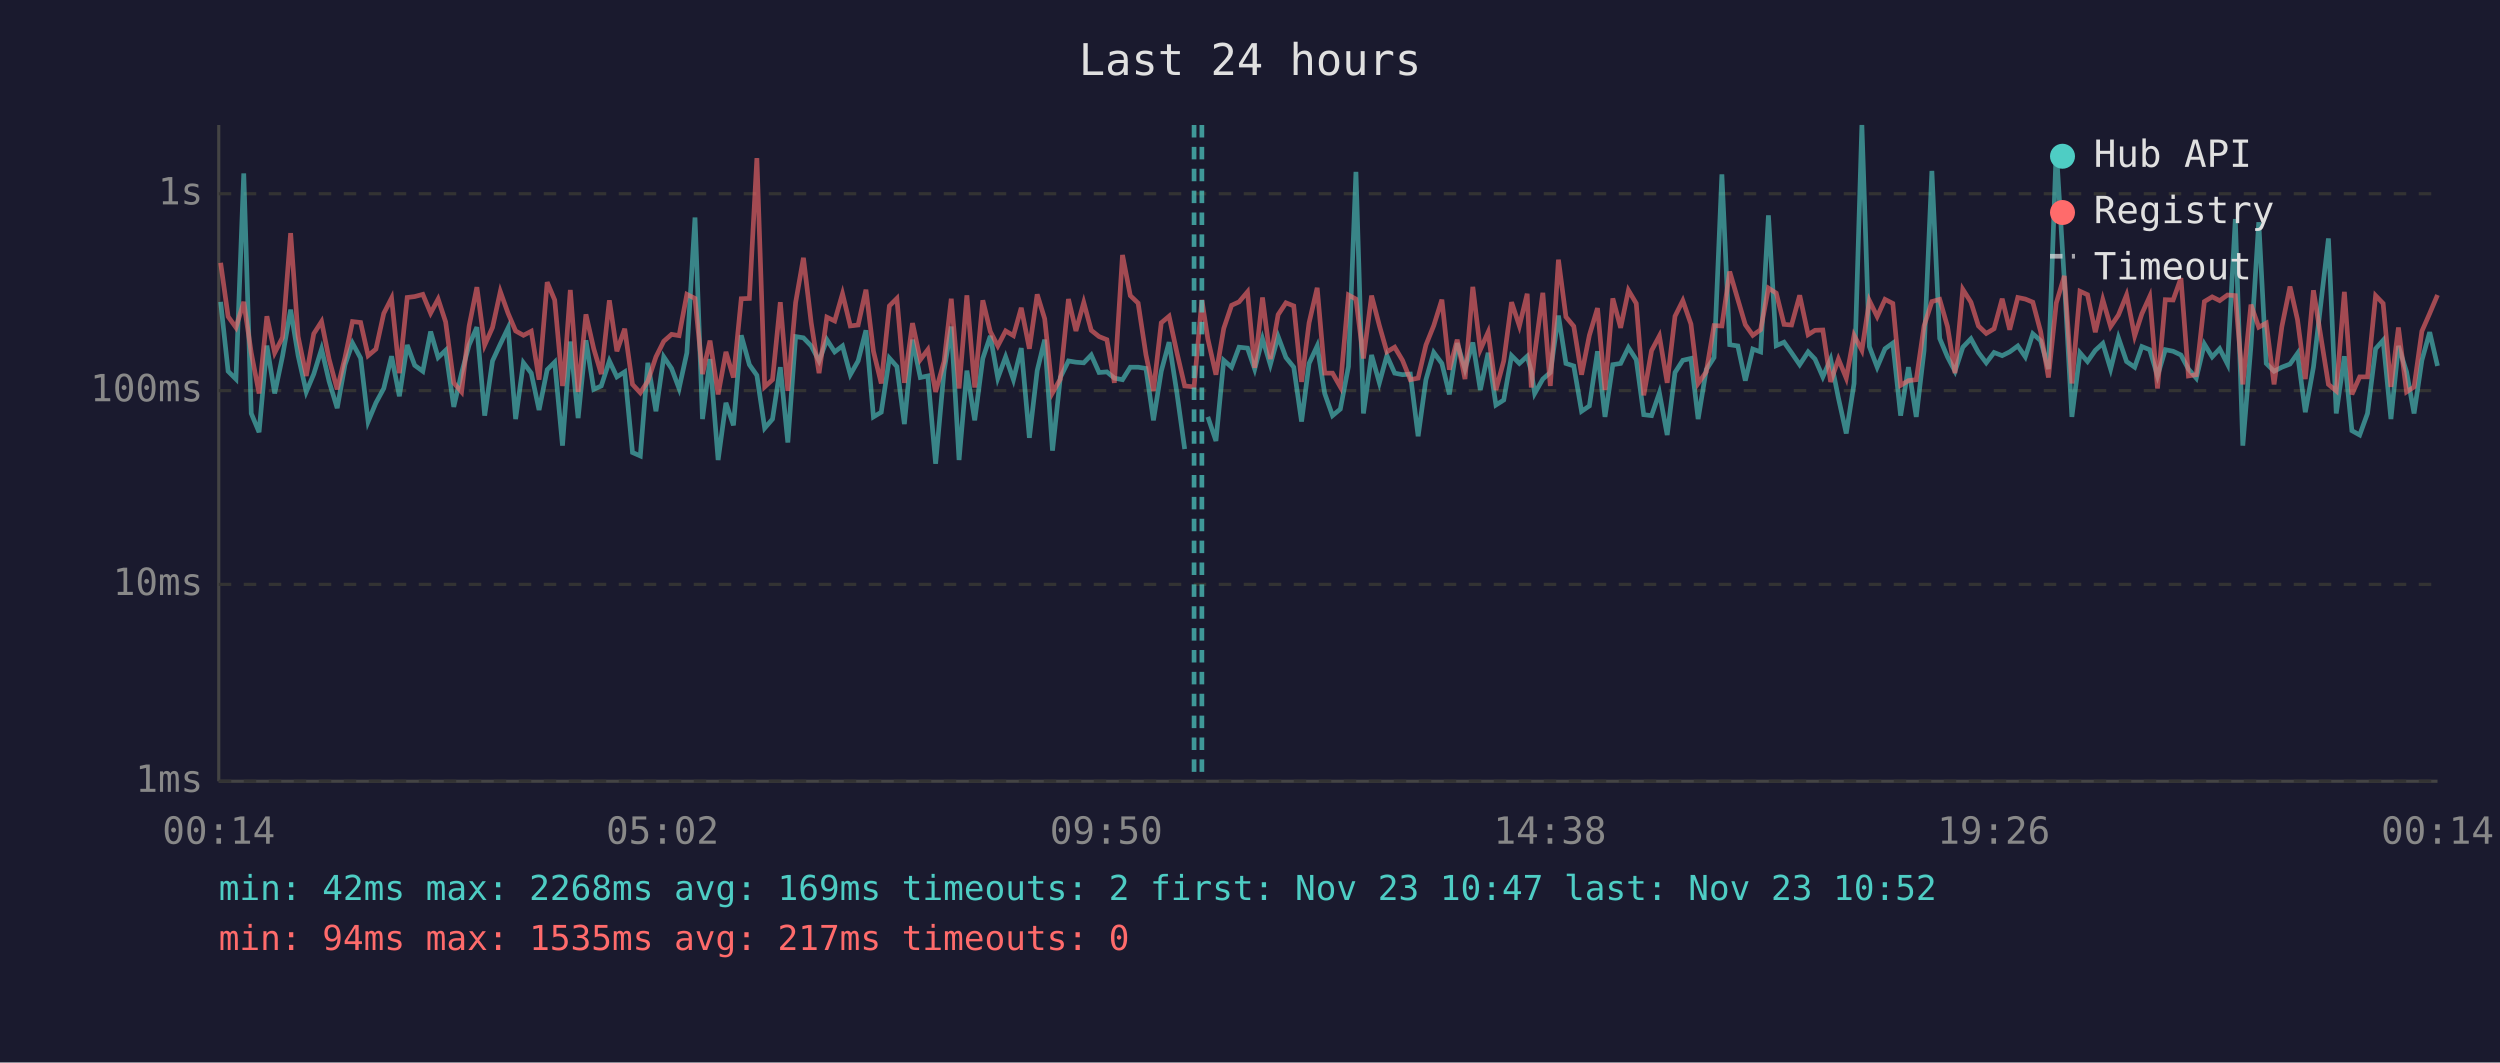
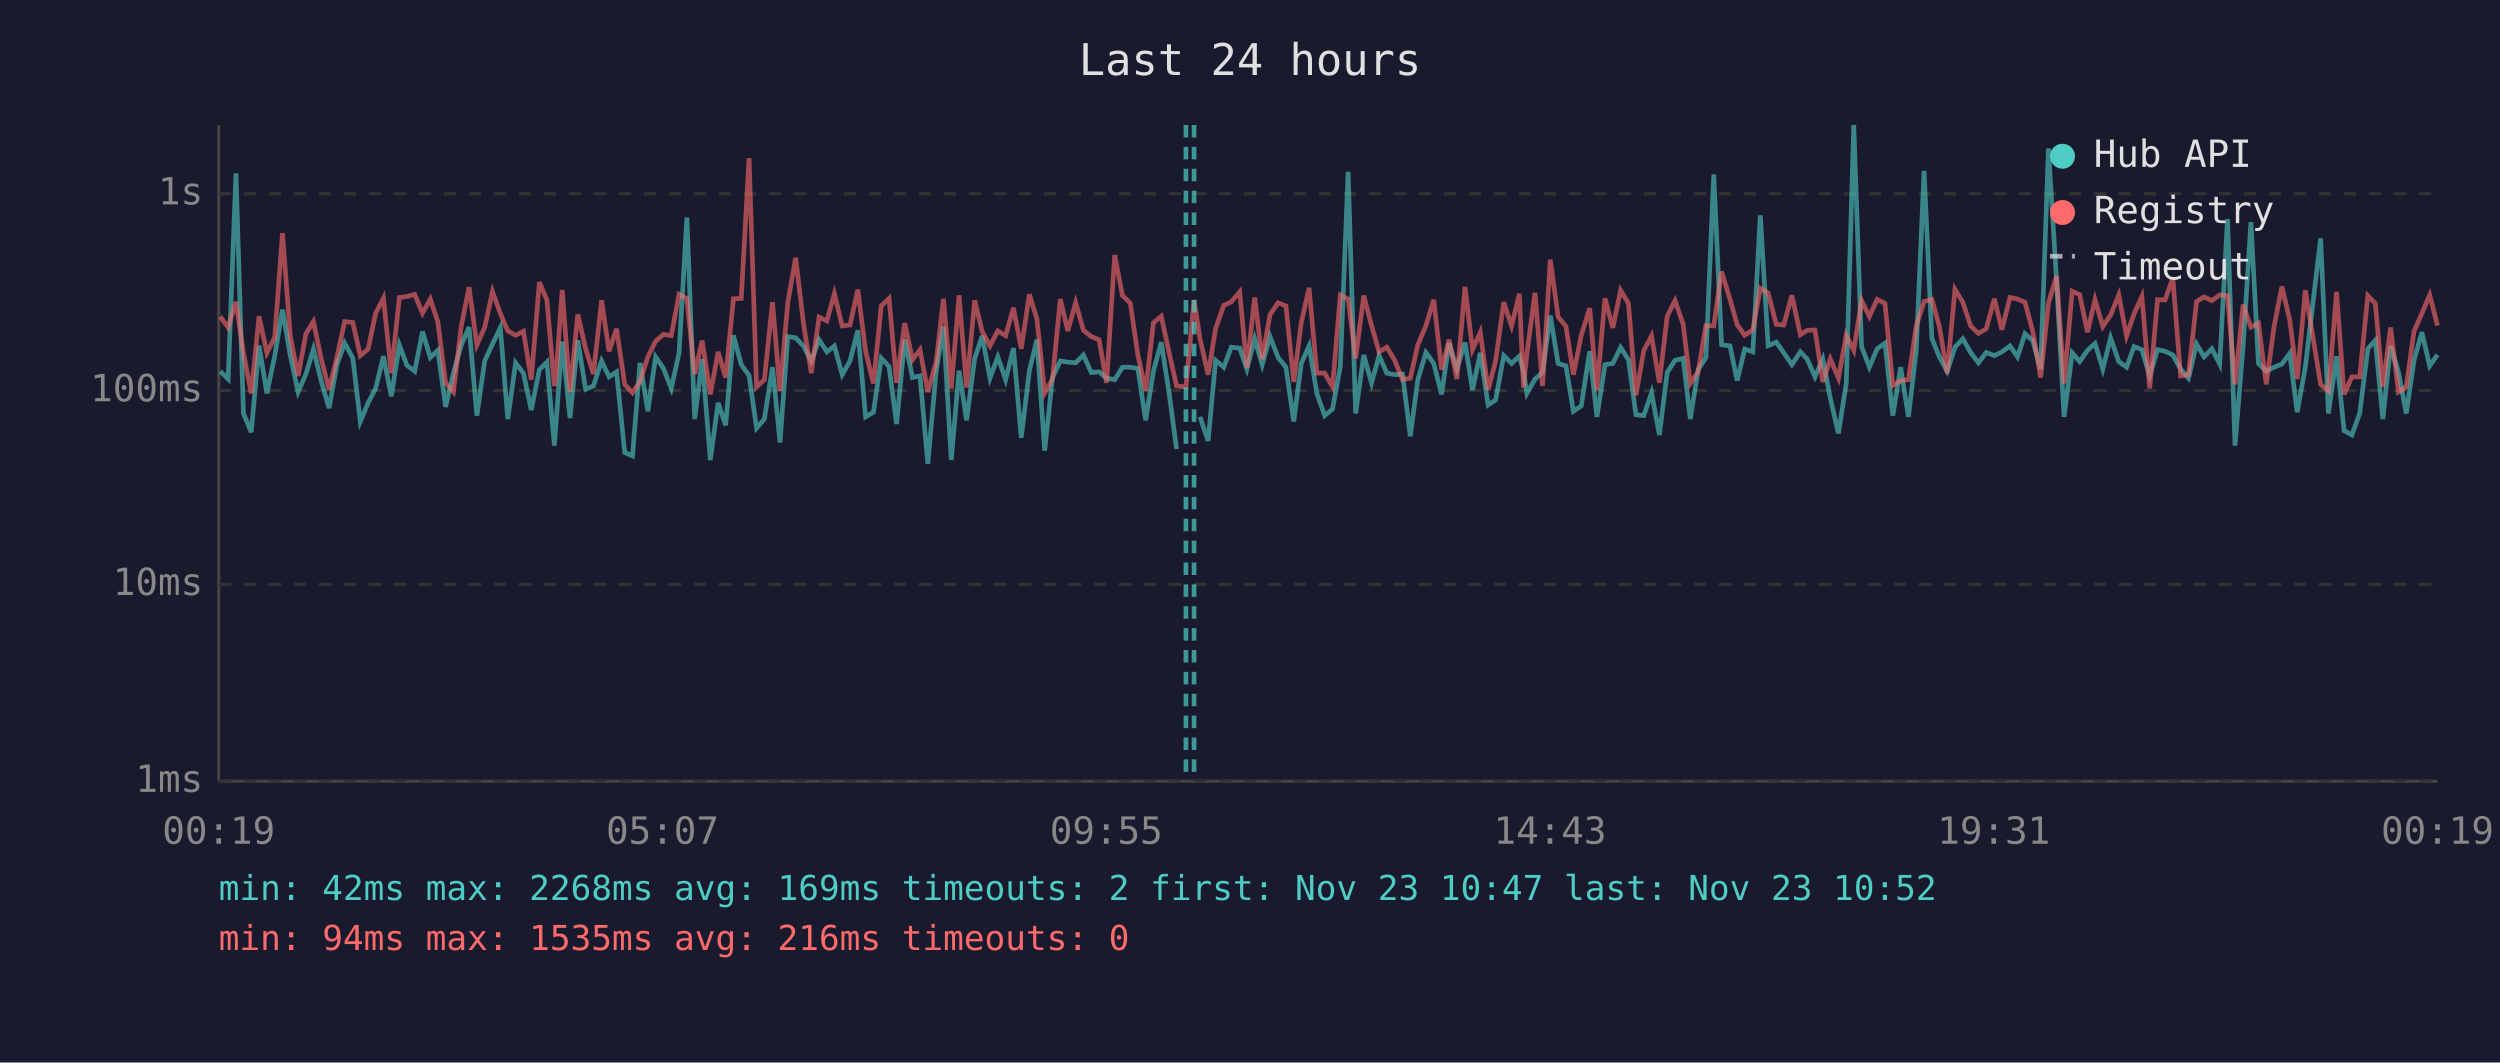
<svg xmlns="http://www.w3.org/2000/svg" viewBox="0 0 800 340" font-family="monospace" font-size="12">
  <rect width="800" height="340" fill="#1a1a2e" />
  <text x="400" y="24" fill="#e0e0e0" font-size="14" text-anchor="middle">Last 24 hours</text>
  <line x1="70" y1="40" x2="70" y2="250" stroke="#444" stroke-width="1" />
  <line x1="70" y1="250" x2="780" y2="250" stroke="#444" stroke-width="1" />
  <line x1="70" y1="250" x2="780" y2="250" stroke="#333" stroke-width="1" stroke-dasharray="4" />
  <text x="65" y="250" fill="#888" text-anchor="end" dominant-baseline="middle">1ms</text>
  <line x1="70" y1="187" x2="780" y2="187" stroke="#333" stroke-width="1" stroke-dasharray="4" />
  <text x="65" y="187" fill="#888" text-anchor="end" dominant-baseline="middle">10ms</text>
  <line x1="70" y1="125" x2="780" y2="125" stroke="#333" stroke-width="1" stroke-dasharray="4" />
  <text x="65" y="125" fill="#888" text-anchor="end" dominant-baseline="middle">100ms</text>
  <line x1="70" y1="62" x2="780" y2="62" stroke="#333" stroke-width="1" stroke-dasharray="4" />
  <text x="65" y="62" fill="#888" text-anchor="end" dominant-baseline="middle">1s</text>
-   <text x="70" y="270" fill="#888" text-anchor="middle">00:14</text>
-   <text x="212" y="270" fill="#888" text-anchor="middle">05:02</text>
-   <text x="354" y="270" fill="#888" text-anchor="middle">09:50</text>
-   <text x="496" y="270" fill="#888" text-anchor="middle">14:38</text>
-   <text x="638" y="270" fill="#888" text-anchor="middle">19:26</text>
-   <text x="780" y="270" fill="#888" text-anchor="middle">00:14</text>
-   <polyline points="70.6,96.6 73.0,118.8 75.5,121.3 78.0,55.5 80.4,132.3 82.9,138.3 85.4,110.6 87.9,125.9 90.4,114.0 93.0,99.1 95.4,113.8 98.0,125.4 100.4,119.7 102.9,111.7 105.3,122.0 107.9,130.6 110.4,116.7 112.8,109.8 115.4,114.6 117.8,134.9 120.3,128.9 122.8,124.3 125.3,114.0 127.8,126.8 130.3,110.4 132.7,116.9 135.3,118.8 137.8,106.1 140.2,114.4 142.6,112.1 145.2,130.2 147.7,119.4 150.1,110.4 152.6,104.7 155.1,133.0 157.6,115.5 160.1,110.1 162.6,104.9 165.0,134.1 167.5,116.1 170.0,119.4 172.5,131.2 175.1,118.3 177.5,115.9 180.0,142.6 180.5,135.7 182.5,109.3 185.0,133.8 187.5,108.9 190.0,124.6 192.4,123.5 195.0,115.5 197.4,120.6 199.9,119.0 202.4,144.8 204.9,145.9 207.3,116.1 209.9,131.6 212.4,114.2 214.9,117.9 217.3,124.3 219.8,112.9 222.4,69.6 224.8,134.1 227.2,114.9 229.8,147.2 232.3,128.9 234.7,136.1 237.2,107.3 239.8,116.7 242.2,120.1 244.7,137.0 247.2,134.1 249.7,117.5 252.1,141.6 254.6,107.7 257.1,108.1 259.6,110.7 262.1,115.5 264.6,108.7 267.1,112.6 269.6,110.7 272.1,119.9 274.6,115.5 277.1,105.7 279.5,133.4 282.0,131.9 284.6,114.6 287.0,117.3 289.4,135.7 292.0,108.7 294.5,120.8 296.9,120.3 299.4,148.4 302.1,118.6 304.4,104.5 306.9,147.2 309.4,118.6 311.9,134.5 314.5,114.7 316.9,107.5 319.3,121.0 321.8,114.2 324.3,121.5 326.8,111.4 329.4,140.1 331.9,118.6 334.3,108.7 336.8,144.2 339.3,120.8 341.9,115.5 344.3,115.9 346.8,116.1 349.2,113.6 351.7,119.2 354.2,119.0 356.6,121.0 359.2,121.5 361.7,117.5 364.2,117.5 366.7,117.9 369.1,134.5 371.6,118.8 374.1,109.5 376.6,125.7 379.1,143.7" fill="none" stroke="#4ecdc4" stroke-width="1.5" opacity="0.6" />
-   <polyline points="386.5,133.4 389.1,141.1 391.6,115.3 394.1,117.5 396.5,111.1 399.2,111.4 401.5,118.1 404.0,108.4 406.5,116.7 409.0,107.7 411.5,114.4 414.0,117.5 416.5,134.9 418.9,116.3 421.5,110.7 423.9,125.9 426.4,133.0 428.9,130.9 431.5,117.3 433.9,55.0 436.3,132.3 438.9,113.6 441.4,122.5 443.8,113.8 446.3,119.4 448.8,119.9 451.3,119.7 453.8,139.6 456.3,121.5 458.8,112.8 461.4,116.3 463.8,126.2 466.3,109.8 468.8,118.1 471.3,109.6 473.7,124.8 476.2,112.9 478.7,129.6 481.2,128.0 483.7,113.8 486.2,116.3 488.7,114.0 490.0,118.8 491.1,125.9 493.7,121.3 496.1,119.2 498.7,101.0 501.1,116.3 503.6,117.1 506.1,131.6 508.6,129.9 511.2,112.4 513.6,133.4 516.1,116.7 518.6,116.3 521.1,111.2 523.6,115.1 526.0,132.7 528.5,133.0 531.0,125.7 533.5,139.2 536.0,119.2 538.5,115.3 541.1,114.7 543.4,134.1 546.0,118.3 548.5,114.4 551.0,55.8 553.5,110.3 556.1,110.7 558.5,121.8 560.9,111.7 563.4,112.6 565.9,68.9 568.4,110.6 570.9,109.5 573.3,112.9 575.9,116.7 578.6,112.6 580.8,114.9 583.3,120.6 585.8,114.9 588.3,127.4 590.8,138.7 593.3,122.7 595.8,40.0 598.2,110.9 600.7,117.5 603.2,111.6 605.7,109.8 608.2,133.0 610.7,117.5 613.2,133.4 615.7,112.2 618.2,54.7 620.7,108.3 623.2,114.2 625.6,118.8 628.1,111.1 630.7,108.4 633.1,112.8 635.6,116.1 638.1,112.8 640.7,113.8 643.1,112.6 645.7,110.7 648.1,114.2 650.5,106.8 653.0,109.0 655.5,118.1 658.0,47.5 660.6,89.9 663.0,133.4 665.6,112.9 668.0,115.7 670.5,112.1 672.9,109.9 675.4,118.1 677.9,108.1 680.5,115.7 683.1,117.5 685.4,110.9 687.9,111.9 690.4,120.3 692.9,111.9 695.4,112.4 697.9,113.6 700.3,118.1 702.8,121.0 705.4,110.1 707.9,114.2 710.3,111.6 712.8,116.5 715.3,70.1 717.7,142.6 720.3,110.7 722.8,71.1 725.2,116.3 727.7,118.8 730.2,117.5 732.8,116.5 735.2,113.1 737.7,131.9 740.3,117.5 745.1,76.3 747.6,132.3 750.2,114.0 752.6,137.8 755.1,139.2 757.6,132.3 760.2,111.6 762.6,108.9 765.1,134.1 767.5,110.7 770.1,119.0 772.5,132.3 775.0,115.3 777.5,106.3 780.0,117.1" fill="none" stroke="#4ecdc4" stroke-width="1.5" opacity="0.6" />
-   <polyline points="70.6,84.1 73.0,101.3 75.5,104.8 78.0,96.6 80.4,112.9 82.9,125.9 85.4,101.2 87.9,112.9 90.4,108.0 93.0,74.6 95.4,107.7 98.0,120.3 100.4,106.8 102.9,102.9 105.3,114.9 107.9,124.6 110.4,114.4 112.8,102.9 115.4,103.2 117.8,113.8 120.3,111.7 122.8,100.3 125.3,95.4 127.8,119.4 130.3,95.2 132.7,94.9 135.3,94.2 137.8,100.2 140.2,95.7 142.6,103.0 145.2,122.5 147.7,125.4 150.1,104.4 152.6,91.9 155.1,110.4 157.6,104.8 160.1,93.3 162.6,100.3 165.0,105.9 167.5,107.3 170.0,106.0 172.5,121.5 175.1,90.3 177.5,96.0 180.0,123.5 180.5,120.3 182.5,92.8 185.0,125.4 187.5,100.6 190.0,111.6 192.4,119.7 195.0,96.1 197.4,112.4 199.9,105.2 202.4,123.0 204.9,125.7 207.3,122.0 209.9,114.2 212.4,109.2 214.9,107.0 217.3,107.4 219.8,94.2 222.4,95.5 224.8,119.7 227.2,109.0 229.8,126.2 232.3,112.6 234.7,120.8 237.2,95.6 239.8,95.5 242.2,50.6 244.7,123.8 247.2,121.5 249.7,96.7 252.1,125.1 254.6,96.8 257.1,82.5 259.6,103.4 262.1,119.4 264.6,101.5 267.1,102.7 269.6,94.0 272.1,104.3 274.6,104.0 277.1,92.7 279.5,112.4 282.0,122.7 284.6,97.9 287.0,95.5 289.4,122.5 292.0,103.4 294.5,115.1 296.9,111.9 299.4,125.4 302.1,115.7 304.4,95.6 306.9,124.3 309.4,94.5 311.9,124.0 314.5,96.1 316.9,106.1 319.3,110.7 321.8,105.9 324.3,107.4 326.8,98.5 329.4,111.6 331.9,94.2 334.3,102.0 336.8,125.7 339.3,121.3 341.9,95.7 344.3,105.9 346.8,96.8 349.2,105.7 351.7,107.7 354.2,108.7 356.6,122.5 359.2,81.6 361.7,94.6 364.2,97.0 366.7,113.5 369.1,125.1 371.6,103.3 374.1,101.2 376.6,112.8 379.1,123.5 382.1,123.8 384.6,96.0 386.5,108.4 389.1,119.9 391.6,105.1 394.1,97.7 396.5,96.6 399.2,93.4 401.5,117.7 404.0,95.2 406.5,114.9 409.0,100.7 411.5,96.9 414.0,97.9 416.5,122.2 418.9,103.3 421.5,92.1 423.9,119.4 426.4,119.4 428.9,123.8 431.5,94.4 433.9,95.7 436.3,114.7 438.9,94.6 441.4,104.2 443.8,112.6 446.3,111.1 448.8,115.3 451.3,121.5 453.8,121.0 456.3,110.4 458.8,104.2 461.4,95.9 463.8,118.3 466.3,108.7 468.8,121.3 471.3,91.8 473.7,111.9 476.2,106.3 478.7,124.8 481.2,115.5 483.7,96.7 486.2,104.3 488.7,94.0 490.0,124.0 491.1,113.3 493.7,93.7 496.1,123.5 498.7,83.1 501.1,101.4 503.6,104.4 506.1,119.9 508.6,107.3 511.2,98.6 513.6,124.8 516.1,95.5 518.6,104.9 521.1,92.9 523.6,97.1 526.0,126.5 528.5,112.2 531.0,107.5 533.5,122.5 536.0,101.2 538.5,96.2 541.1,103.7 543.4,122.7 546.0,119.0 548.5,104.2 551.0,104.3 553.5,86.9 556.1,95.8 558.5,103.9 560.9,107.3 563.4,105.5 565.9,92.2 568.4,93.8 570.9,103.8 573.3,104.0 575.9,94.5 578.6,107.1 580.8,105.7 583.3,105.6 585.8,122.2 588.3,114.9 590.8,121.0 593.3,107.3 595.8,112.1 598.2,96.2 600.7,101.3 603.2,95.8 605.7,97.1 608.2,123.3 610.7,121.8 613.2,121.5 615.7,104.3 618.2,96.5 620.7,95.8 623.2,104.5 625.6,119.4 628.1,92.6 630.7,96.7 633.1,104.3 635.6,106.7 638.1,105.2 640.7,95.6 643.1,105.5 645.7,95.2 648.1,95.7 650.5,96.7 653.0,106.1 655.5,120.8 658.0,97.0 660.6,88.3 663.0,122.7 665.6,93.2 668.0,94.3 670.5,106.3 672.9,95.9 675.4,104.5 677.9,100.8 680.5,94.4 683.1,107.5 685.4,100.4 687.9,94.9 690.4,124.3 692.9,95.9 695.4,96.0 697.9,89.0 700.3,120.3 702.8,119.9 705.4,96.5 707.9,95.0 710.3,96.2 712.8,94.4 715.3,94.6 717.7,123.0 720.3,97.5 722.8,104.7 725.2,103.4 727.7,123.0 730.2,104.5 732.8,91.7 735.2,102.3 737.7,121.3 740.3,92.9 745.1,123.0 747.6,125.1 750.2,93.4 752.6,126.2 755.1,120.6 757.6,120.6 760.2,94.6 762.6,97.1 765.1,123.8 767.5,104.8 770.1,125.4 772.5,123.8 775.0,106.0 777.5,100.3 780.0,94.4" fill="none" stroke="#ff6b6b" stroke-width="1.5" opacity="0.6" />
+   <text x="70" y="270" fill="#888" text-anchor="middle">00:19</text>
+   <text x="212" y="270" fill="#888" text-anchor="middle">05:07</text>
+   <text x="354" y="270" fill="#888" text-anchor="middle">09:55</text>
+   <text x="496" y="270" fill="#888" text-anchor="middle">14:43</text>
+   <text x="638" y="270" fill="#888" text-anchor="middle">19:31</text>
+   <text x="780" y="270" fill="#888" text-anchor="middle">00:19</text>
+   <polyline points="70.5,118.8 73.0,121.3 75.5,55.5 77.9,132.3 80.4,138.3 82.9,110.6 85.4,125.9 87.9,114.0 90.4,99.1 92.9,113.8 95.4,125.4 97.9,119.7 100.3,111.7 102.8,122.0 105.3,130.6 107.8,116.7 110.3,109.8 112.9,114.6 115.3,134.9 117.8,128.9 120.2,124.3 122.7,114.0 125.2,126.8 127.8,110.4 130.2,116.9 132.7,118.8 135.2,106.1 137.7,114.4 140.1,112.1 142.6,130.2 145.1,119.4 147.6,110.4 150.1,104.7 152.6,133.0 155.1,115.5 157.6,110.1 160.1,104.9 162.5,134.1 165.0,116.1 167.5,119.4 170.0,131.2 172.6,118.3 175.0,115.9 177.4,142.6 177.9,135.7 179.9,109.3 182.4,133.8 184.9,108.9 187.4,124.6 189.9,123.5 192.5,115.5 194.9,120.6 197.3,119.0 199.9,144.8 202.4,145.9 204.8,116.1 207.3,131.6 209.8,114.2 212.3,117.9 214.8,124.3 217.3,112.9 219.8,69.6 222.3,134.1 224.7,114.9 227.3,147.2 229.8,128.9 232.2,136.1 234.7,107.3 237.2,116.7 239.7,120.1 242.1,137.0 244.6,134.1 247.2,117.5 249.6,141.6 252.1,107.7 254.6,108.1 257.1,110.7 259.6,115.5 262.1,108.7 264.6,112.6 267.0,110.7 269.5,119.9 272.0,115.5 274.5,105.7 277.0,133.4 279.5,131.9 282.0,114.6 284.5,117.3 286.9,135.7 289.5,108.7 292.0,120.8 294.4,120.3 296.9,148.4 299.6,118.6 301.9,104.5 304.4,147.2 306.9,118.6 309.3,134.5 311.9,114.7 314.3,107.5 316.8,121.0 319.3,114.2 321.8,121.5 324.3,111.4 326.8,140.1 329.4,118.6 331.8,108.7 334.3,144.2 336.8,120.8 339.3,115.5 341.7,115.9 344.2,116.1 346.7,113.6 349.2,119.2 351.7,119.0 354.1,121.0 356.7,121.5 359.2,117.5 361.7,117.5 364.1,117.9 366.6,134.5 369.1,118.8 371.6,109.5 374.1,125.7 376.5,143.7" fill="none" stroke="#4ecdc4" stroke-width="1.5" opacity="0.6" />
+   <polyline points="384.0,133.4 386.6,141.1 389.0,115.3 391.6,117.5 394.0,111.1 396.7,111.4 399.0,118.1 401.5,108.4 403.9,116.7 406.4,107.7 409.0,114.4 411.5,117.5 414.0,134.9 416.4,116.3 418.9,110.7 421.4,125.9 423.9,133.0 426.4,130.9 428.9,117.3 431.4,55.0 433.8,132.3 436.4,113.6 438.9,122.5 441.3,113.8 443.8,119.4 446.3,119.9 448.8,119.7 451.3,139.6 453.7,121.5 456.3,112.8 458.8,116.3 461.3,126.2 463.7,109.8 466.2,118.1 468.8,109.6 471.2,124.8 473.7,112.9 476.2,129.6 478.6,128.0 481.2,113.8 483.7,116.3 486.2,114.0 487.5,118.8 488.6,125.9 491.2,121.3 493.6,119.2 496.1,101.0 498.6,116.3 501.1,117.1 503.5,131.6 506.0,129.9 508.7,112.4 511.0,133.4 513.6,116.7 516.1,116.3 518.6,111.2 521.1,115.1 523.5,132.7 526.0,133.0 528.5,125.7 531.0,139.2 533.5,119.2 536.0,115.3 538.6,114.7 540.9,134.1 543.4,118.3 545.9,114.4 548.4,55.8 550.9,110.3 553.6,110.7 555.9,121.8 558.3,111.7 560.9,112.6 563.3,68.9 565.8,110.6 568.4,109.5 570.8,112.9 573.4,116.7 576.1,112.6 578.3,114.9 580.8,120.6 583.3,114.9 585.7,127.4 588.3,138.7 590.8,122.7 593.2,40.0 595.7,110.9 598.2,117.5 600.7,111.6 603.2,109.8 605.7,133.0 608.2,117.5 610.7,133.4 613.2,112.2 615.7,54.7 618.2,108.3 620.6,114.2 623.1,118.8 625.6,111.1 628.1,108.4 630.6,112.8 633.1,116.1 635.6,112.8 638.2,113.8 640.6,112.6 643.2,110.7 645.6,114.2 648.0,106.8 650.5,109.0 653.0,118.1 655.5,47.5 658.1,89.9 660.5,133.4 663.1,112.9 665.5,115.7 668.0,112.1 670.4,109.9 672.9,118.1 675.4,108.1 678.0,115.7 680.5,117.5 682.9,110.9 685.4,111.9 687.9,120.3 690.4,111.9 692.8,112.4 695.3,113.6 697.8,118.1 700.3,121.0 702.9,110.1 705.3,114.2 707.8,111.6 710.3,116.5 712.8,70.1 715.2,142.6 717.8,110.7 720.3,71.1 722.7,116.3 725.2,118.8 727.7,117.5 730.2,116.5 732.7,113.1 735.1,131.9 737.7,117.5 742.6,76.3 745.1,132.3 747.7,114.0 750.1,137.8 752.6,139.2 755.1,132.3 757.7,111.6 760.1,108.9 762.5,134.1 765.0,110.7 767.5,119.0 770.0,132.3 772.5,115.3 775.0,106.3 777.5,117.1 780.0,113.5" fill="none" stroke="#4ecdc4" stroke-width="1.5" opacity="0.6" />
+   <polyline points="70.5,101.3 73.0,104.8 75.5,96.6 77.9,112.9 80.4,125.9 82.9,101.2 85.4,112.9 87.9,108.0 90.4,74.6 92.9,107.7 95.4,120.3 97.9,106.8 100.3,102.9 102.8,114.9 105.3,124.6 107.8,114.4 110.3,102.9 112.9,103.2 115.3,113.8 117.8,111.7 120.2,100.3 122.7,95.4 125.2,119.4 127.8,95.2 130.2,94.9 132.7,94.2 135.2,100.2 137.7,95.7 140.1,103.0 142.6,122.5 145.1,125.4 147.6,104.4 150.1,91.9 152.6,110.4 155.1,104.8 157.6,93.3 160.1,100.3 162.5,105.9 165.0,107.3 167.5,106.0 170.0,121.5 172.6,90.3 175.0,96.0 177.4,123.5 177.9,120.3 179.9,92.8 182.4,125.4 184.9,100.6 187.4,111.6 189.9,119.7 192.5,96.1 194.9,112.4 197.3,105.2 199.9,123.0 202.4,125.7 204.8,122.0 207.3,114.2 209.8,109.2 212.3,107.0 214.8,107.4 217.3,94.2 219.8,95.5 222.3,119.7 224.7,109.0 227.3,126.2 229.8,112.6 232.2,120.8 234.7,95.6 237.2,95.5 239.7,50.6 242.1,123.8 244.6,121.5 247.2,96.7 249.6,125.1 252.1,96.8 254.6,82.5 257.1,103.4 259.6,119.4 262.1,101.5 264.6,102.7 267.0,94.0 269.5,104.3 272.0,104.0 274.5,92.7 277.0,112.4 279.5,122.7 282.0,97.9 284.5,95.5 286.9,122.5 289.5,103.4 292.0,115.1 294.4,111.9 296.9,125.4 299.6,115.7 301.9,95.6 304.4,124.3 306.9,94.5 309.3,124.0 311.9,96.1 314.3,106.1 316.8,110.7 319.3,105.9 321.8,107.4 324.3,98.5 326.8,111.6 329.4,94.2 331.8,102.0 334.3,125.7 336.8,121.3 339.3,95.7 341.7,105.9 344.2,96.8 346.7,105.7 349.2,107.7 351.7,108.7 354.1,122.5 356.7,81.6 359.2,94.6 361.7,97.0 364.1,113.5 366.6,125.1 369.1,103.3 371.6,101.2 374.1,112.8 376.5,123.5 379.5,123.8 382.1,96.0 384.0,108.4 386.6,119.9 389.0,105.1 391.6,97.7 394.0,96.6 396.7,93.4 399.0,117.7 401.5,95.2 403.9,114.9 406.4,100.7 409.0,96.9 411.5,97.9 414.0,122.2 416.4,103.3 418.9,92.1 421.4,119.4 423.9,119.4 426.4,123.8 428.9,94.4 431.4,95.7 433.8,114.7 436.4,94.6 438.9,104.2 441.3,112.6 443.8,111.1 446.3,115.3 448.8,121.5 451.3,121.0 453.7,110.4 456.3,104.2 458.8,95.9 461.3,118.3 463.7,108.7 466.2,121.3 468.8,91.8 471.2,111.9 473.7,106.3 476.2,124.8 478.6,115.5 481.2,96.7 483.7,104.3 486.2,94.0 487.5,124.0 488.6,113.3 491.2,93.7 493.6,123.5 496.1,83.1 498.6,101.4 501.1,104.4 503.5,119.9 506.0,107.3 508.7,98.6 511.0,124.8 513.6,95.5 516.1,104.9 518.6,92.9 521.1,97.1 523.5,126.5 526.0,112.2 528.5,107.5 531.0,122.5 533.5,101.2 536.0,96.2 538.6,103.7 540.9,122.7 543.4,119.0 545.9,104.2 548.4,104.3 550.9,86.9 553.6,95.8 555.9,103.9 558.3,107.3 560.9,105.5 563.3,92.2 565.8,93.8 568.4,103.8 570.8,104.0 573.4,94.5 576.1,107.1 578.3,105.7 580.8,105.6 583.3,122.2 585.7,114.9 588.3,121.0 590.8,107.3 593.2,112.1 595.7,96.2 598.2,101.3 600.7,95.8 603.2,97.1 605.7,123.3 608.2,121.8 610.7,121.5 613.2,104.3 615.7,96.5 618.2,95.8 620.6,104.5 623.1,119.4 625.6,92.6 628.1,96.7 630.6,104.3 633.1,106.7 635.6,105.2 638.2,95.6 640.6,105.5 643.2,95.2 645.6,95.7 648.0,96.7 650.5,106.1 653.0,120.8 655.5,97.0 658.1,88.3 660.5,122.7 663.1,93.2 665.5,94.3 668.0,106.3 670.4,95.9 672.9,104.5 675.4,100.8 678.0,94.4 680.5,107.5 682.9,100.4 685.4,94.9 687.9,124.3 690.4,95.9 692.8,96.0 695.3,89.0 697.8,120.3 700.3,119.9 702.9,96.5 705.3,95.0 707.8,96.2 710.3,94.4 712.8,94.6 715.2,123.0 717.8,97.5 720.3,104.7 722.7,103.4 725.2,123.0 727.7,104.5 730.2,91.7 732.7,102.3 735.1,121.3 737.7,92.9 742.6,123.0 745.1,125.1 747.7,93.4 750.1,126.2 752.6,120.6 755.1,120.6 757.7,94.6 760.1,97.1 762.5,123.8 765.0,104.8 767.5,125.4 770.0,123.8 772.5,106.0 775.0,100.3 777.5,94.4 780.0,104.2" fill="none" stroke="#ff6b6b" stroke-width="1.5" opacity="0.6" />
+   <line x1="379.5" y1="40" x2="379.5" y2="250" stroke="#4ecdc4" stroke-width="1.5" stroke-dasharray="4,3" opacity="0.7" />
  <line x1="382.1" y1="40" x2="382.1" y2="250" stroke="#4ecdc4" stroke-width="1.5" stroke-dasharray="4,3" opacity="0.7" />
-   <line x1="384.6" y1="40" x2="384.6" y2="250" stroke="#4ecdc4" stroke-width="1.5" stroke-dasharray="4,3" opacity="0.7" />
  <circle cx="660" cy="50" r="4" fill="#4ecdc4" />
  <text x="670" y="50" fill="#e0e0e0" dominant-baseline="middle">Hub API</text>
  <circle cx="660" cy="68" r="4" fill="#ff6b6b" />
  <text x="670" y="68" fill="#e0e0e0" dominant-baseline="middle">Registry</text>
  <line x1="656" y1="82" x2="664" y2="82" stroke="#e0e0e0" stroke-width="1.5" stroke-dasharray="4,3" opacity="0.7" />
  <text x="670" y="86" fill="#e0e0e0" dominant-baseline="middle">Timeout</text>
  <text x="70" y="288" fill="#4ecdc4" font-size="11">min: 42ms  max: 2268ms  avg: 169ms  timeouts: 2  first: Nov 23 10:47  last: Nov 23 10:52</text>
-   <text x="70" y="304" fill="#ff6b6b" font-size="11">min: 94ms  max: 1535ms  avg: 217ms  timeouts: 0</text>
+   <text x="70" y="304" fill="#ff6b6b" font-size="11">min: 94ms  max: 1535ms  avg: 216ms  timeouts: 0</text>
</svg>
